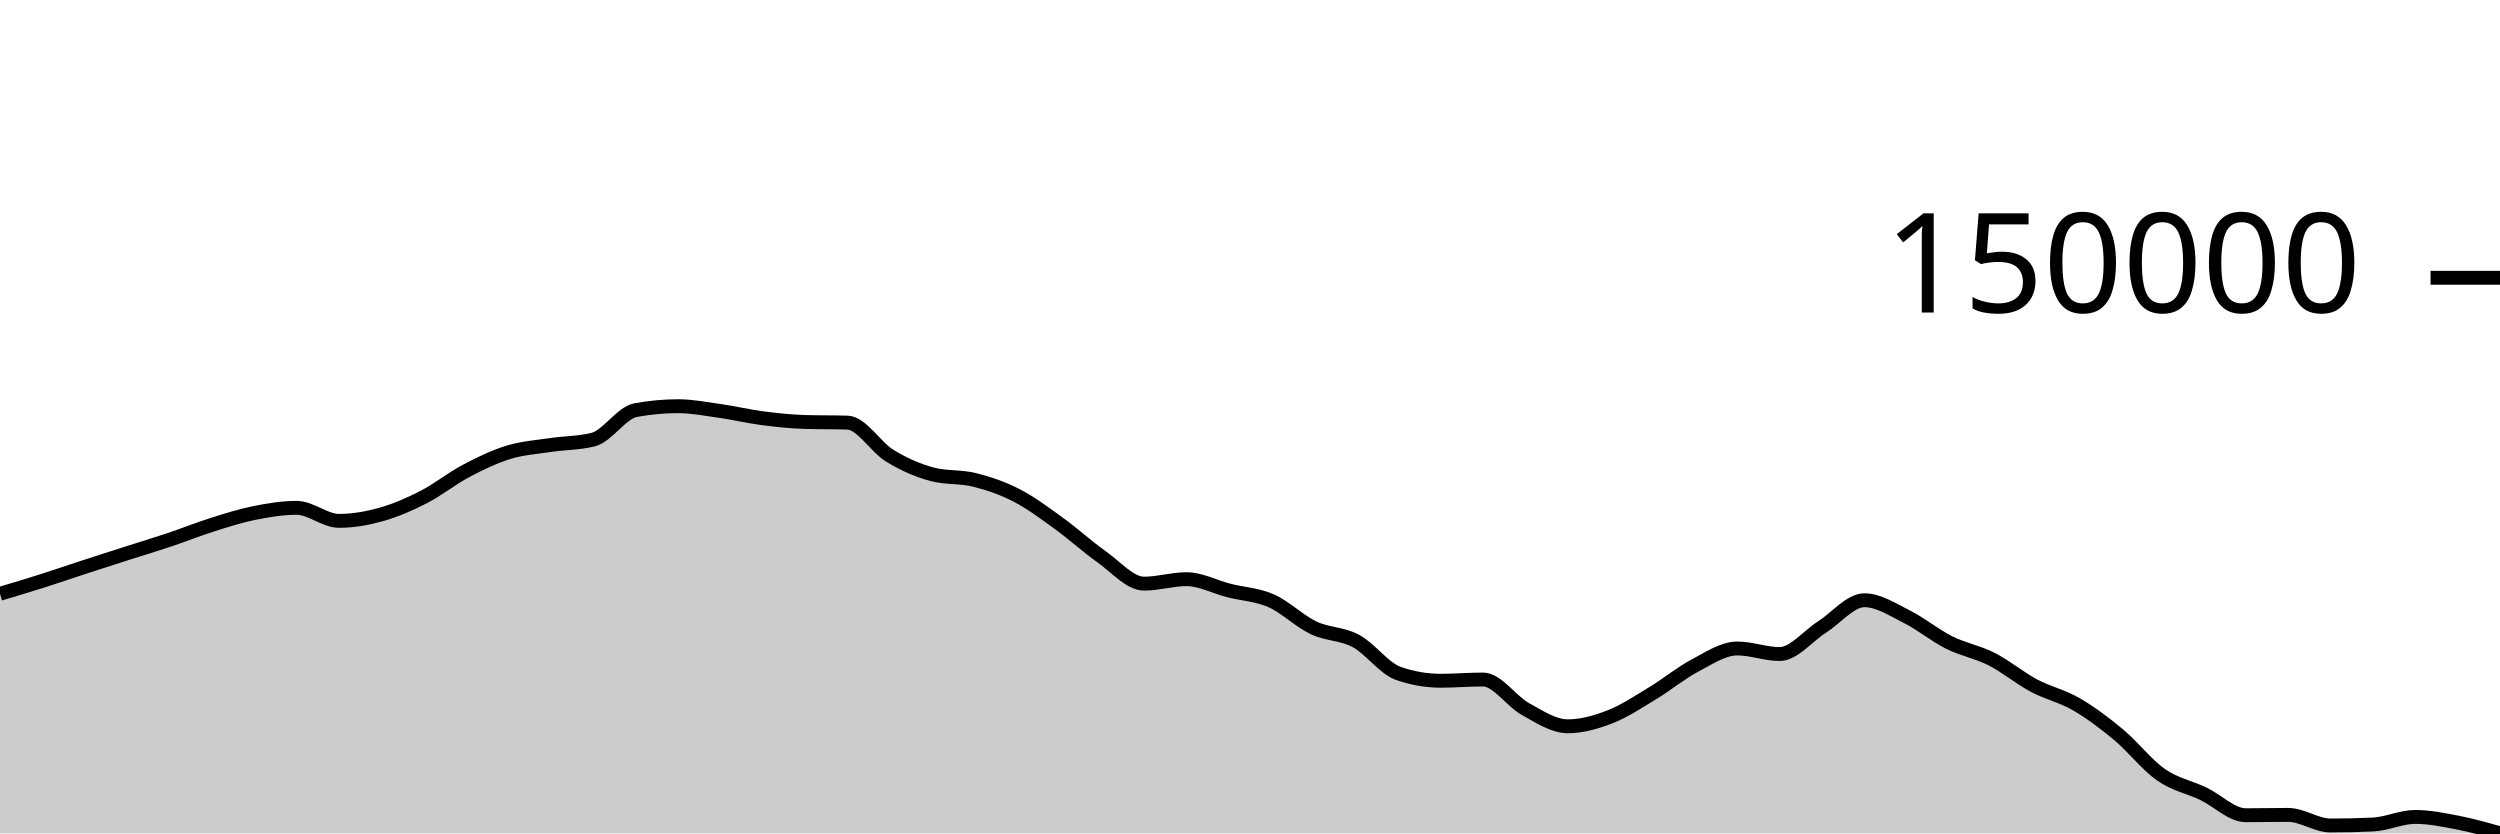
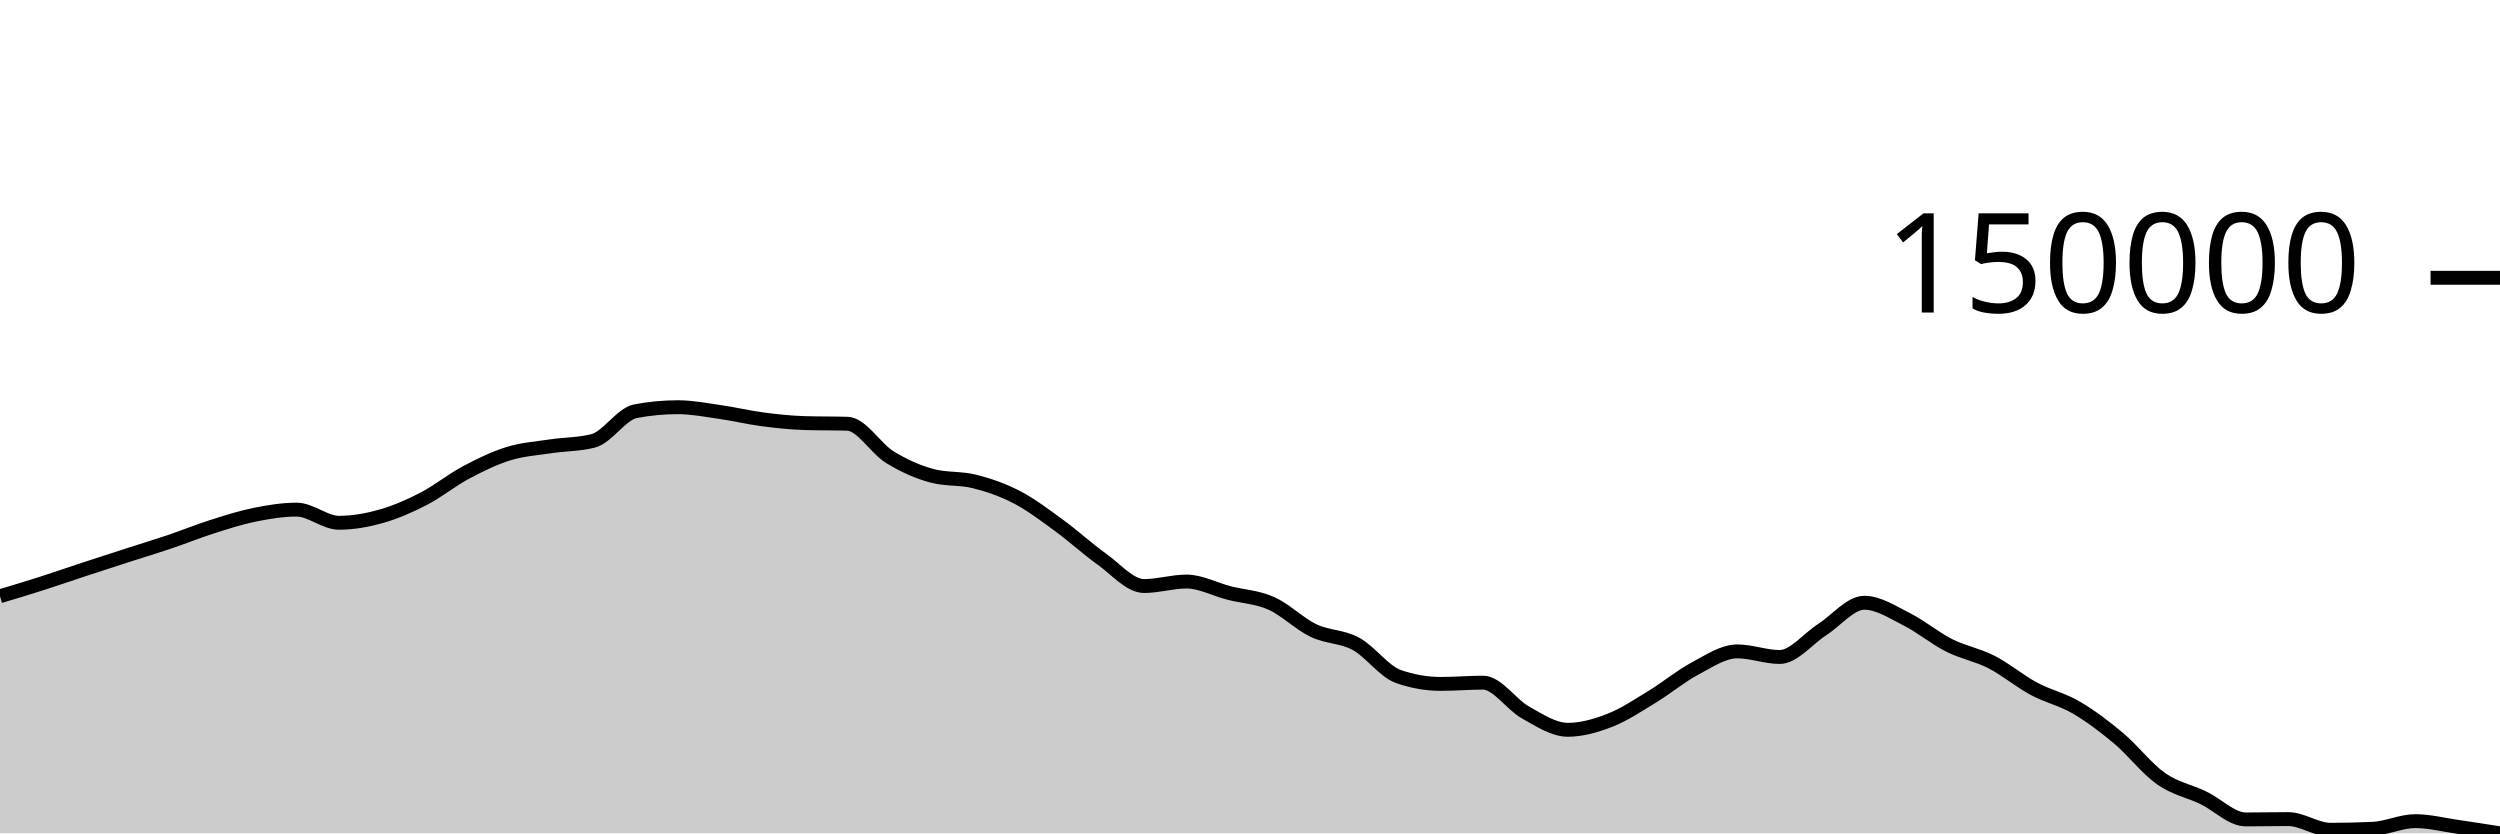
<svg xmlns="http://www.w3.org/2000/svg" viewBox="0 0 180 60">
  <g transform="translate(0,20)">
-     <path class="area" fill="rgba(0, 0, 0, 0.2)" d="M0,22.753C1.017,22.449,2.034,22.146,3.051,21.823C4.068,21.5,5.085,21.148,6.102,20.816C7.119,20.484,8.136,20.159,9.153,19.833C10.169,19.508,11.186,19.204,12.203,18.863C13.22,18.523,14.237,18.111,15.254,17.79C16.271,17.469,17.288,17.14,18.305,16.936C19.322,16.732,20.339,16.564,21.356,16.564C22.373,16.564,23.39,17.502,24.407,17.502C25.424,17.502,26.441,17.322,27.458,17.036C28.475,16.75,29.492,16.307,30.508,15.785C31.525,15.264,32.542,14.443,33.559,13.906C34.576,13.369,35.593,12.877,36.61,12.566C37.627,12.255,38.644,12.19,39.661,12.038C40.678,11.885,41.695,11.908,42.712,11.65C43.729,11.392,44.746,9.72,45.763,9.53C46.78,9.341,47.797,9.247,48.814,9.247C49.831,9.247,50.847,9.448,51.864,9.592C52.881,9.737,53.898,9.982,54.915,10.114C55.932,10.246,56.949,10.353,57.966,10.383C58.983,10.412,60,10.398,61.017,10.427C62.034,10.457,63.051,12.194,64.068,12.815C65.085,13.435,66.102,13.883,67.119,14.151C68.136,14.419,69.153,14.298,70.169,14.552C71.186,14.807,72.203,15.154,73.22,15.68C74.237,16.206,75.254,16.972,76.271,17.708C77.288,18.444,78.305,19.375,79.322,20.094C80.339,20.813,81.356,22.022,82.373,22.022C83.39,22.022,84.407,21.701,85.424,21.701C86.441,21.701,87.458,22.256,88.475,22.515C89.492,22.774,90.508,22.808,91.525,23.256C92.542,23.704,93.559,24.722,94.576,25.204C95.593,25.687,96.61,25.604,97.627,26.151C98.644,26.697,99.661,28.131,100.678,28.484C101.695,28.838,102.712,29.014,103.729,29.014C104.746,29.014,105.763,28.925,106.78,28.925C107.797,28.925,108.814,30.49,109.831,31.051C110.847,31.613,111.864,32.293,112.881,32.293C113.898,32.293,114.915,32.001,115.932,31.605C116.949,31.209,117.966,30.53,118.983,29.916C120,29.302,121.017,28.459,122.034,27.921C123.051,27.384,124.068,26.691,125.085,26.691C126.102,26.691,127.119,27.091,128.136,27.091C129.153,27.091,130.169,25.79,131.186,25.145C132.203,24.499,133.22,23.217,134.237,23.217C135.254,23.217,136.271,23.893,137.288,24.4C138.305,24.908,139.322,25.753,140.339,26.261C141.356,26.77,142.373,26.936,143.39,27.452C144.407,27.969,145.424,28.82,146.441,29.362C147.458,29.903,148.475,30.113,149.492,30.703C150.508,31.293,151.525,32.054,152.542,32.901C153.559,33.748,154.576,35.075,155.593,35.783C156.61,36.491,157.627,36.666,158.644,37.151C159.661,37.637,160.678,38.697,161.695,38.697C162.712,38.697,163.729,38.672,164.746,38.672C165.763,38.672,166.78,39.436,167.797,39.436C168.814,39.436,169.831,39.412,170.847,39.365C171.864,39.318,172.881,38.819,173.898,38.819C174.915,38.819,175.932,39.029,176.949,39.226C177.966,39.423,178.983,39.711,180,40L180,40C178.983,40,177.966,40,176.949,40C175.932,40,174.915,40,173.898,40C172.881,40,171.864,40,170.847,40C169.831,40,168.814,40,167.797,40C166.78,40,165.763,40,164.746,40C163.729,40,162.712,40,161.695,40C160.678,40,159.661,40,158.644,40C157.627,40,156.61,40,155.593,40C154.576,40,153.559,40,152.542,40C151.525,40,150.508,40,149.492,40C148.475,40,147.458,40,146.441,40C145.424,40,144.407,40,143.39,40C142.373,40,141.356,40,140.339,40C139.322,40,138.305,40,137.288,40C136.271,40,135.254,40,134.237,40C133.22,40,132.203,40,131.186,40C130.169,40,129.153,40,128.136,40C127.119,40,126.102,40,125.085,40C124.068,40,123.051,40,122.034,40C121.017,40,120,40,118.983,40C117.966,40,116.949,40,115.932,40C114.915,40,113.898,40,112.881,40C111.864,40,110.847,40,109.831,40C108.814,40,107.797,40,106.78,40C105.763,40,104.746,40,103.729,40C102.712,40,101.695,40,100.678,40C99.661,40,98.644,40,97.627,40C96.61,40,95.593,40,94.576,40C93.559,40,92.542,40,91.525,40C90.508,40,89.492,40,88.475,40C87.458,40,86.441,40,85.424,40C84.407,40,83.39,40,82.373,40C81.356,40,80.339,40,79.322,40C78.305,40,77.288,40,76.271,40C75.254,40,74.237,40,73.22,40C72.203,40,71.186,40,70.169,40C69.153,40,68.136,40,67.119,40C66.102,40,65.085,40,64.068,40C63.051,40,62.034,40,61.017,40C60,40,58.983,40,57.966,40C56.949,40,55.932,40,54.915,40C53.898,40,52.881,40,51.864,40C50.847,40,49.831,40,48.814,40C47.797,40,46.78,40,45.763,40C44.746,40,43.729,40,42.712,40C41.695,40,40.678,40,39.661,40C38.644,40,37.627,40,36.61,40C35.593,40,34.576,40,33.559,40C32.542,40,31.525,40,30.508,40C29.492,40,28.475,40,27.458,40C26.441,40,25.424,40,24.407,40C23.39,40,22.373,40,21.356,40C20.339,40,19.322,40,18.305,40C17.288,40,16.271,40,15.254,40C14.237,40,13.22,40,12.203,40C11.186,40,10.169,40,9.153,40C8.136,40,7.119,40,6.102,40C5.085,40,4.068,40,3.051,40C2.034,40,1.017,40,0,40Z" />
-     <path class="line" stroke="black" fill="none" d="M0,22.753C1.017,22.449,2.034,22.146,3.051,21.823C4.068,21.5,5.085,21.148,6.102,20.816C7.119,20.484,8.136,20.159,9.153,19.833C10.169,19.508,11.186,19.204,12.203,18.863C13.22,18.523,14.237,18.111,15.254,17.79C16.271,17.469,17.288,17.14,18.305,16.936C19.322,16.732,20.339,16.564,21.356,16.564C22.373,16.564,23.39,17.502,24.407,17.502C25.424,17.502,26.441,17.322,27.458,17.036C28.475,16.75,29.492,16.307,30.508,15.785C31.525,15.264,32.542,14.443,33.559,13.906C34.576,13.369,35.593,12.877,36.61,12.566C37.627,12.255,38.644,12.19,39.661,12.038C40.678,11.885,41.695,11.908,42.712,11.65C43.729,11.392,44.746,9.72,45.763,9.53C46.78,9.341,47.797,9.247,48.814,9.247C49.831,9.247,50.847,9.448,51.864,9.592C52.881,9.737,53.898,9.982,54.915,10.114C55.932,10.246,56.949,10.353,57.966,10.383C58.983,10.412,60,10.398,61.017,10.427C62.034,10.457,63.051,12.194,64.068,12.815C65.085,13.435,66.102,13.883,67.119,14.151C68.136,14.419,69.153,14.298,70.169,14.552C71.186,14.807,72.203,15.154,73.22,15.68C74.237,16.206,75.254,16.972,76.271,17.708C77.288,18.444,78.305,19.375,79.322,20.094C80.339,20.813,81.356,22.022,82.373,22.022C83.39,22.022,84.407,21.701,85.424,21.701C86.441,21.701,87.458,22.256,88.475,22.515C89.492,22.774,90.508,22.808,91.525,23.256C92.542,23.704,93.559,24.722,94.576,25.204C95.593,25.687,96.61,25.604,97.627,26.151C98.644,26.697,99.661,28.131,100.678,28.484C101.695,28.838,102.712,29.014,103.729,29.014C104.746,29.014,105.763,28.925,106.78,28.925C107.797,28.925,108.814,30.49,109.831,31.051C110.847,31.613,111.864,32.293,112.881,32.293C113.898,32.293,114.915,32.001,115.932,31.605C116.949,31.209,117.966,30.53,118.983,29.916C120,29.302,121.017,28.459,122.034,27.921C123.051,27.384,124.068,26.691,125.085,26.691C126.102,26.691,127.119,27.091,128.136,27.091C129.153,27.091,130.169,25.79,131.186,25.145C132.203,24.499,133.22,23.217,134.237,23.217C135.254,23.217,136.271,23.893,137.288,24.4C138.305,24.908,139.322,25.753,140.339,26.261C141.356,26.77,142.373,26.936,143.39,27.452C144.407,27.969,145.424,28.82,146.441,29.362C147.458,29.903,148.475,30.113,149.492,30.703C150.508,31.293,151.525,32.054,152.542,32.901C153.559,33.748,154.576,35.075,155.593,35.783C156.61,36.491,157.627,36.666,158.644,37.151C159.661,37.637,160.678,38.697,161.695,38.697C162.712,38.697,163.729,38.672,164.746,38.672C165.763,38.672,166.78,39.436,167.797,39.436C168.814,39.436,169.831,39.412,170.847,39.365C171.864,39.318,172.881,38.819,173.898,38.819C174.915,38.819,175.932,39.029,176.949,39.226C177.966,39.423,178.983,39.711,180,40" />
+     <path class="area" fill="rgba(0, 0, 0, 0.2)" d="M0,22.93C1.017,22.625,2.034,22.319,3.051,21.994C4.068,21.668,5.085,21.313,6.102,20.979C7.119,20.644,8.136,20.316,9.153,19.988C10.169,19.66,11.186,19.354,12.203,19.011C13.22,18.667,14.237,18.253,15.254,17.929C16.271,17.605,17.288,17.274,18.305,17.068C19.322,16.862,20.339,16.693,21.356,16.693C22.373,16.693,23.39,17.639,24.407,17.639C25.424,17.639,26.441,17.457,27.458,17.169C28.475,16.881,29.492,16.435,30.508,15.909C31.525,15.383,32.542,14.556,33.559,14.015C34.576,13.474,35.593,12.978,36.61,12.664C37.627,12.35,38.644,12.286,39.661,12.132C40.678,11.978,41.695,12.002,42.712,11.741C43.729,11.481,44.746,9.796,45.763,9.605C46.78,9.414,47.797,9.319,48.814,9.319C49.831,9.319,50.847,9.522,51.864,9.667C52.881,9.813,53.898,10.06,54.915,10.193C55.932,10.326,56.949,10.434,57.966,10.464C58.983,10.494,60,10.479,61.017,10.509C62.034,10.539,63.051,12.289,64.068,12.915C65.085,13.54,66.102,13.991,67.119,14.261C68.136,14.531,69.153,14.409,70.169,14.666C71.186,14.923,72.203,15.272,73.22,15.802C74.237,16.332,75.254,17.105,76.271,17.846C77.288,18.588,78.305,19.526,79.322,20.251C80.339,20.976,81.356,22.194,82.373,22.194C83.39,22.194,84.407,21.871,85.424,21.871C86.441,21.871,87.458,22.43,88.475,22.691C89.492,22.952,90.508,22.986,91.525,23.438C92.542,23.889,93.559,24.915,94.576,25.401C95.593,25.888,96.61,25.804,97.627,26.355C98.644,26.906,99.661,28.35,100.678,28.707C101.695,29.063,102.712,29.241,103.729,29.241C104.746,29.241,105.763,29.151,106.78,29.151C107.797,29.151,108.814,30.728,109.831,31.294C110.847,31.86,111.864,32.545,112.881,32.545C113.898,32.545,114.915,32.251,115.932,31.852C116.949,31.453,117.966,30.769,118.983,30.15C120,29.531,121.017,28.681,122.034,28.139C123.051,27.598,124.068,26.9,125.085,26.9C126.102,26.9,127.119,27.303,128.136,27.303C129.153,27.303,130.169,25.992,131.186,25.341C132.203,24.69,133.22,23.399,134.237,23.399C135.254,23.399,136.271,24.08,137.288,24.591C138.305,25.102,139.322,25.954,140.339,26.467C141.356,26.979,142.373,27.146,143.39,27.667C144.407,28.188,145.424,29.045,146.441,29.591C147.458,30.137,148.475,30.348,149.492,30.943C150.508,31.537,151.525,32.305,152.542,33.158C153.559,34.012,154.576,35.349,155.593,36.063C156.61,36.777,157.627,36.952,158.644,37.442C159.661,37.931,160.678,38.999,161.695,38.999C162.712,38.999,163.729,38.975,164.746,38.975C165.763,38.975,166.78,39.744,167.797,39.744C168.814,39.744,169.831,39.72,170.847,39.673C171.864,39.625,172.881,39.122,173.898,39.122C174.915,39.122,175.932,39.386,176.949,39.532C177.966,39.679,178.983,39.839,180,40L180,40C178.983,40,177.966,40,176.949,40C175.932,40,174.915,40,173.898,40C172.881,40,171.864,40,170.847,40C169.831,40,168.814,40,167.797,40C166.78,40,165.763,40,164.746,40C163.729,40,162.712,40,161.695,40C160.678,40,159.661,40,158.644,40C157.627,40,156.61,40,155.593,40C154.576,40,153.559,40,152.542,40C151.525,40,150.508,40,149.492,40C148.475,40,147.458,40,146.441,40C145.424,40,144.407,40,143.39,40C142.373,40,141.356,40,140.339,40C139.322,40,138.305,40,137.288,40C136.271,40,135.254,40,134.237,40C133.22,40,132.203,40,131.186,40C130.169,40,129.153,40,128.136,40C127.119,40,126.102,40,125.085,40C124.068,40,123.051,40,122.034,40C121.017,40,120,40,118.983,40C117.966,40,116.949,40,115.932,40C114.915,40,113.898,40,112.881,40C111.864,40,110.847,40,109.831,40C108.814,40,107.797,40,106.78,40C105.763,40,104.746,40,103.729,40C102.712,40,101.695,40,100.678,40C99.661,40,98.644,40,97.627,40C96.61,40,95.593,40,94.576,40C93.559,40,92.542,40,91.525,40C90.508,40,89.492,40,88.475,40C87.458,40,86.441,40,85.424,40C84.407,40,83.39,40,82.373,40C81.356,40,80.339,40,79.322,40C78.305,40,77.288,40,76.271,40C75.254,40,74.237,40,73.22,40C72.203,40,71.186,40,70.169,40C69.153,40,68.136,40,67.119,40C66.102,40,65.085,40,64.068,40C63.051,40,62.034,40,61.017,40C60,40,58.983,40,57.966,40C56.949,40,55.932,40,54.915,40C53.898,40,52.881,40,51.864,40C50.847,40,49.831,40,48.814,40C47.797,40,46.78,40,45.763,40C44.746,40,43.729,40,42.712,40C41.695,40,40.678,40,39.661,40C38.644,40,37.627,40,36.61,40C35.593,40,34.576,40,33.559,40C32.542,40,31.525,40,30.508,40C29.492,40,28.475,40,27.458,40C26.441,40,25.424,40,24.407,40C23.39,40,22.373,40,21.356,40C20.339,40,19.322,40,18.305,40C17.288,40,16.271,40,15.254,40C14.237,40,13.22,40,12.203,40C11.186,40,10.169,40,9.153,40C8.136,40,7.119,40,6.102,40C5.085,40,4.068,40,3.051,40C2.034,40,1.017,40,0,40Z" />
+     <path class="line" stroke="black" fill="none" d="M0,22.93C1.017,22.625,2.034,22.319,3.051,21.994C4.068,21.668,5.085,21.313,6.102,20.979C7.119,20.644,8.136,20.316,9.153,19.988C10.169,19.66,11.186,19.354,12.203,19.011C13.22,18.667,14.237,18.253,15.254,17.929C16.271,17.605,17.288,17.274,18.305,17.068C19.322,16.862,20.339,16.693,21.356,16.693C22.373,16.693,23.39,17.639,24.407,17.639C25.424,17.639,26.441,17.457,27.458,17.169C28.475,16.881,29.492,16.435,30.508,15.909C31.525,15.383,32.542,14.556,33.559,14.015C34.576,13.474,35.593,12.978,36.61,12.664C37.627,12.35,38.644,12.286,39.661,12.132C40.678,11.978,41.695,12.002,42.712,11.741C43.729,11.481,44.746,9.796,45.763,9.605C46.78,9.414,47.797,9.319,48.814,9.319C49.831,9.319,50.847,9.522,51.864,9.667C52.881,9.813,53.898,10.06,54.915,10.193C55.932,10.326,56.949,10.434,57.966,10.464C58.983,10.494,60,10.479,61.017,10.509C62.034,10.539,63.051,12.289,64.068,12.915C65.085,13.54,66.102,13.991,67.119,14.261C68.136,14.531,69.153,14.409,70.169,14.666C71.186,14.923,72.203,15.272,73.22,15.802C74.237,16.332,75.254,17.105,76.271,17.846C77.288,18.588,78.305,19.526,79.322,20.251C80.339,20.976,81.356,22.194,82.373,22.194C83.39,22.194,84.407,21.871,85.424,21.871C86.441,21.871,87.458,22.43,88.475,22.691C89.492,22.952,90.508,22.986,91.525,23.438C92.542,23.889,93.559,24.915,94.576,25.401C95.593,25.888,96.61,25.804,97.627,26.355C98.644,26.906,99.661,28.35,100.678,28.707C101.695,29.063,102.712,29.241,103.729,29.241C104.746,29.241,105.763,29.151,106.78,29.151C107.797,29.151,108.814,30.728,109.831,31.294C110.847,31.86,111.864,32.545,112.881,32.545C113.898,32.545,114.915,32.251,115.932,31.852C116.949,31.453,117.966,30.769,118.983,30.15C120,29.531,121.017,28.681,122.034,28.139C123.051,27.598,124.068,26.9,125.085,26.9C126.102,26.9,127.119,27.303,128.136,27.303C129.153,27.303,130.169,25.992,131.186,25.341C132.203,24.69,133.22,23.399,134.237,23.399C135.254,23.399,136.271,24.08,137.288,24.591C138.305,25.102,139.322,25.954,140.339,26.467C141.356,26.979,142.373,27.146,143.39,27.667C144.407,28.188,145.424,29.045,146.441,29.591C147.458,30.137,148.475,30.348,149.492,30.943C150.508,31.537,151.525,32.305,152.542,33.158C153.559,34.012,154.576,35.349,155.593,36.063C156.61,36.777,157.627,36.952,158.644,37.442C159.661,37.931,160.678,38.999,161.695,38.999C162.712,38.999,163.729,38.975,164.746,38.975C165.763,38.975,166.78,39.744,167.797,39.744C168.814,39.744,169.831,39.72,170.847,39.673C171.864,39.625,172.881,39.122,173.898,39.122C174.915,39.122,175.932,39.386,176.949,39.532C177.966,39.679,178.983,39.839,180,40" />
    <path class="axis-ceiling" stroke-width="1" stroke="black" fill="none" d="M175,0L180,0" />
    <text class="axis-ceiling-label" font-family="sans-serif" text-anchor="end" font-size="10px" x="170" y="2.5">150000</text>
  </g>
</svg>
